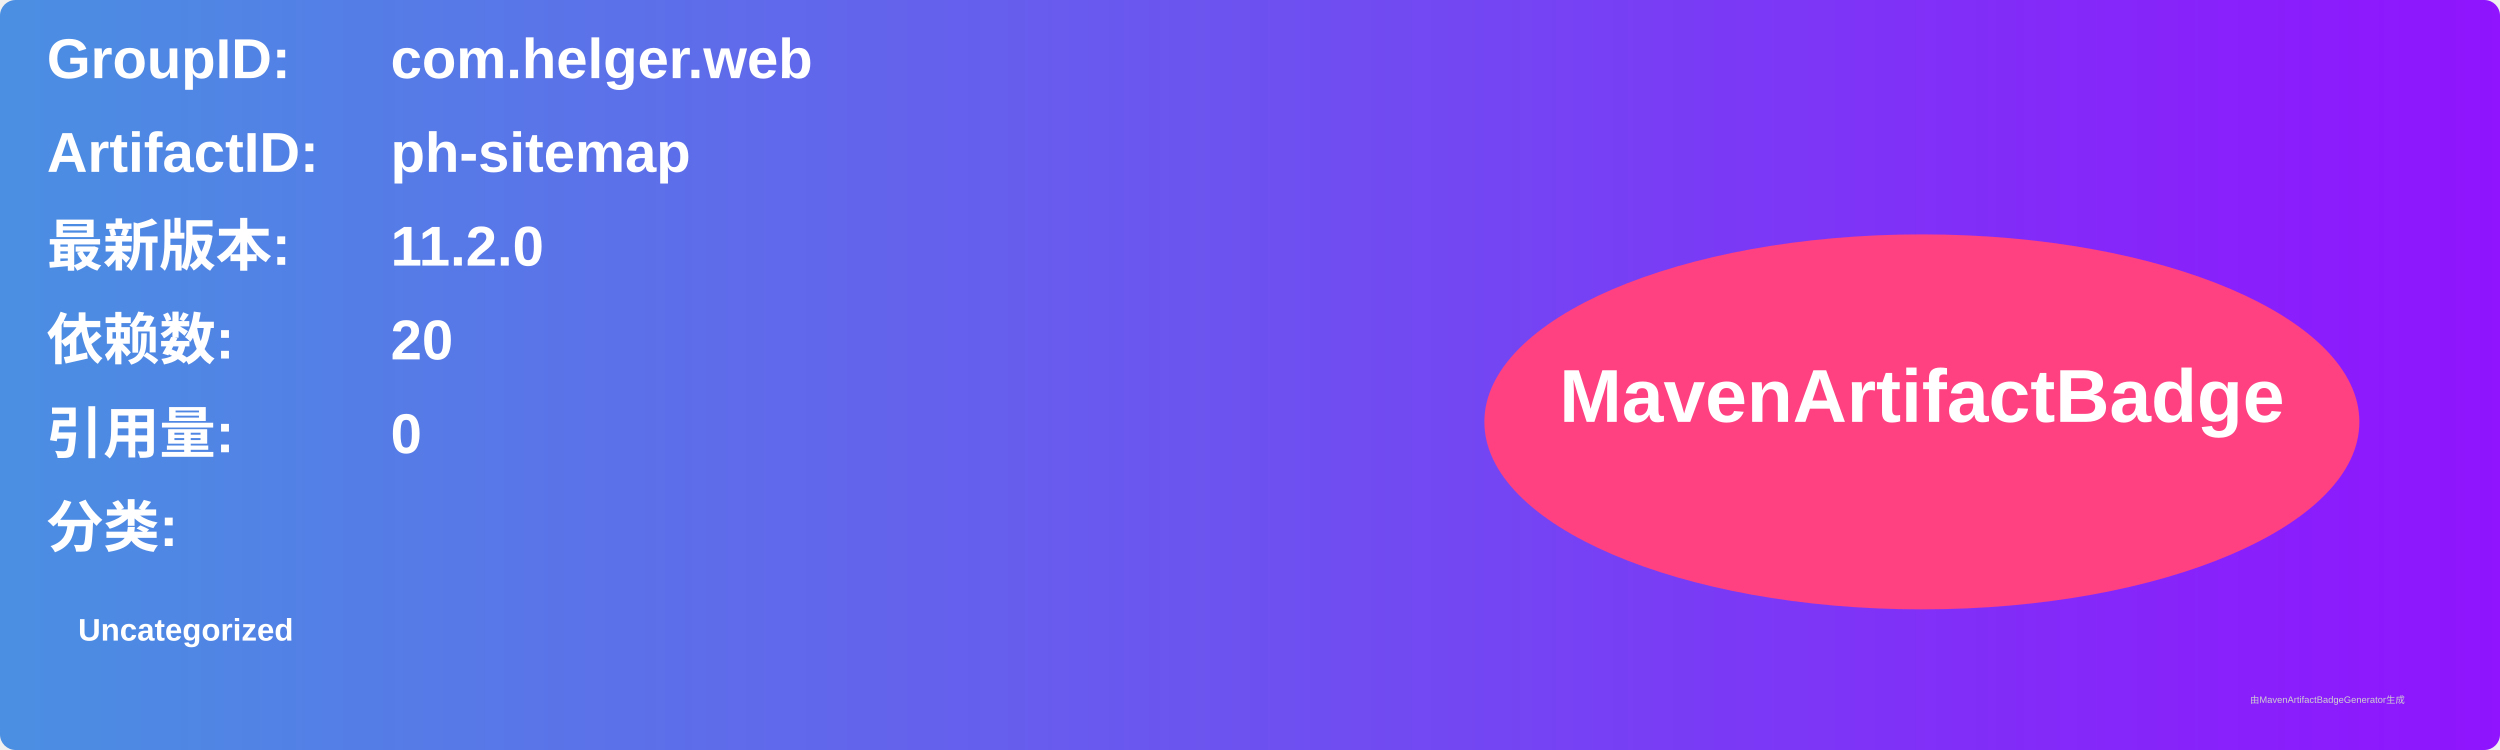
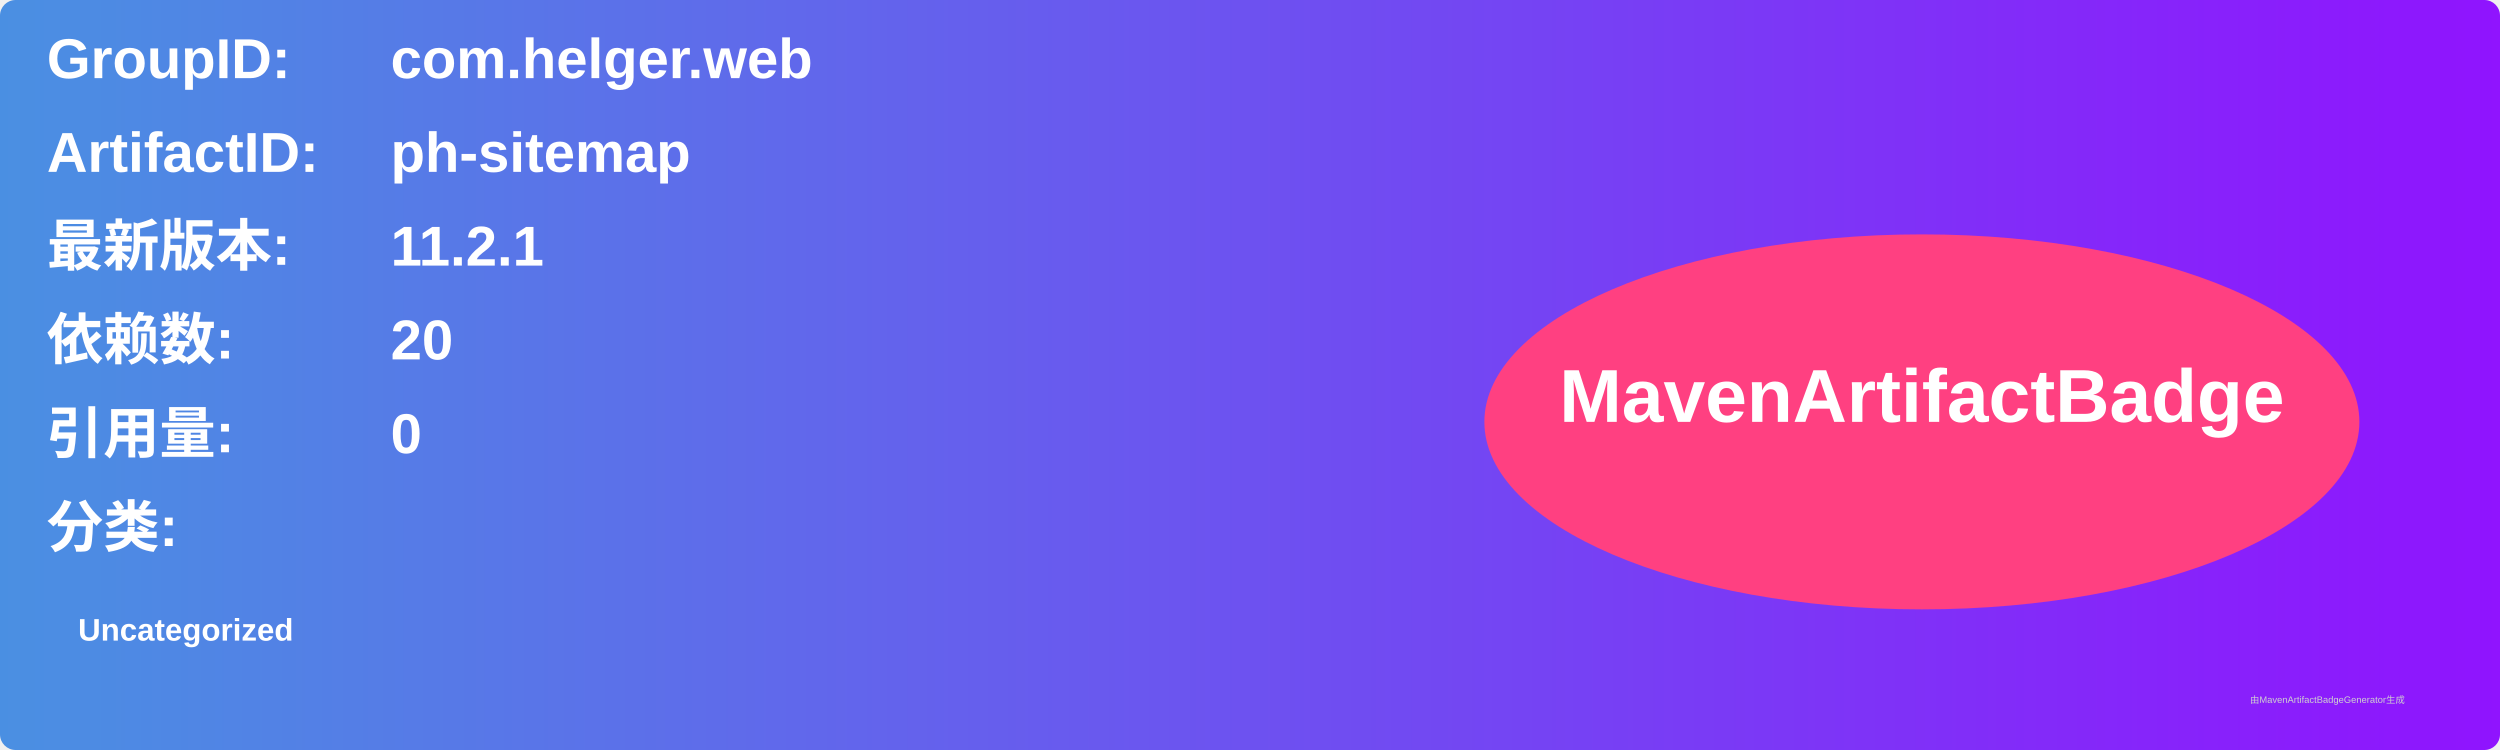
<svg xmlns="http://www.w3.org/2000/svg" width="800" height="240" viewBox="0 0 800 240">
  <linearGradient id="grad" x1="0%" y1="0%" x2="100%" y2="0%">
    <stop offset="0%" stop-color="#4a90e2" />
    <stop offset="100%" stop-color="#9013fe" />
  </linearGradient>
  <rect width="100%" height="100%" rx="5" ry="5" fill="url(#grad)" />
  <g transform="translate(15, 15)">
    <text x="0" y="10" font-family="Arial" font-size="18" fill="white" font-weight="bold" width="260">GroupID:</text>
    <text x="110" y="10" font-family="Arial" font-size="18" fill="white" font-weight="bold" width="460">com.helger.web</text>
    <text x="0" y="40" font-family="Arial" font-size="18" fill="white" font-weight="bold" width="260">ArtifactID:</text>
    <text x="110" y="40" font-family="Arial" font-size="18" fill="white" font-weight="bold" width="460">ph-sitemap</text>
    <text x="0" y="70" font-family="Arial" font-size="18" fill="white" font-weight="bold">最新版本:</text>
    <text x="110" y="70" font-family="Arial" font-size="18" fill="white" font-weight="bold">
-       <tspan font-weight="bold">11.2.0</tspan>
+       <tspan font-weight="bold">11.2.1</tspan>
    </text>
    <text x="0" y="100" font-family="Arial" font-size="18" fill="white" font-weight="bold">依赖数: </text>
    <text x="110" y="100" font-family="Arial" font-size="18" fill="white">
      <tspan font-weight="bold">20</tspan>
    </text>
    <text x="0" y="130" font-family="Arial" font-size="18" fill="white" font-weight="bold">引用量: </text>
    <text x="110" y="130" font-family="Arial" font-size="18" fill="white">
      <tspan font-weight="bold">0</tspan>
    </text>
    <text x="0" y="160" font-family="Arial" font-size="18" fill="white" font-weight="bold">分类:</text>
    <text x="10" y="190" font-family="Arial" font-size="10" fill="white">
      <tspan font-weight="bold">Uncategorized</tspan>
    </text>
    <ellipse cx="600" cy="120" rx="140" ry="60" fill="#ff4081" />
    <text x="600" y="120" text-anchor="middle" font-family="Arial" font-size="24" fill="white" font-weight="bold">MavenArtifactBadge</text>
  </g>
  <text x="720" y="225" font-family="Arial" font-size="3" fill="#d0d0d0">由MavenArtifactBadgeGenerator生成</text>
</svg>
